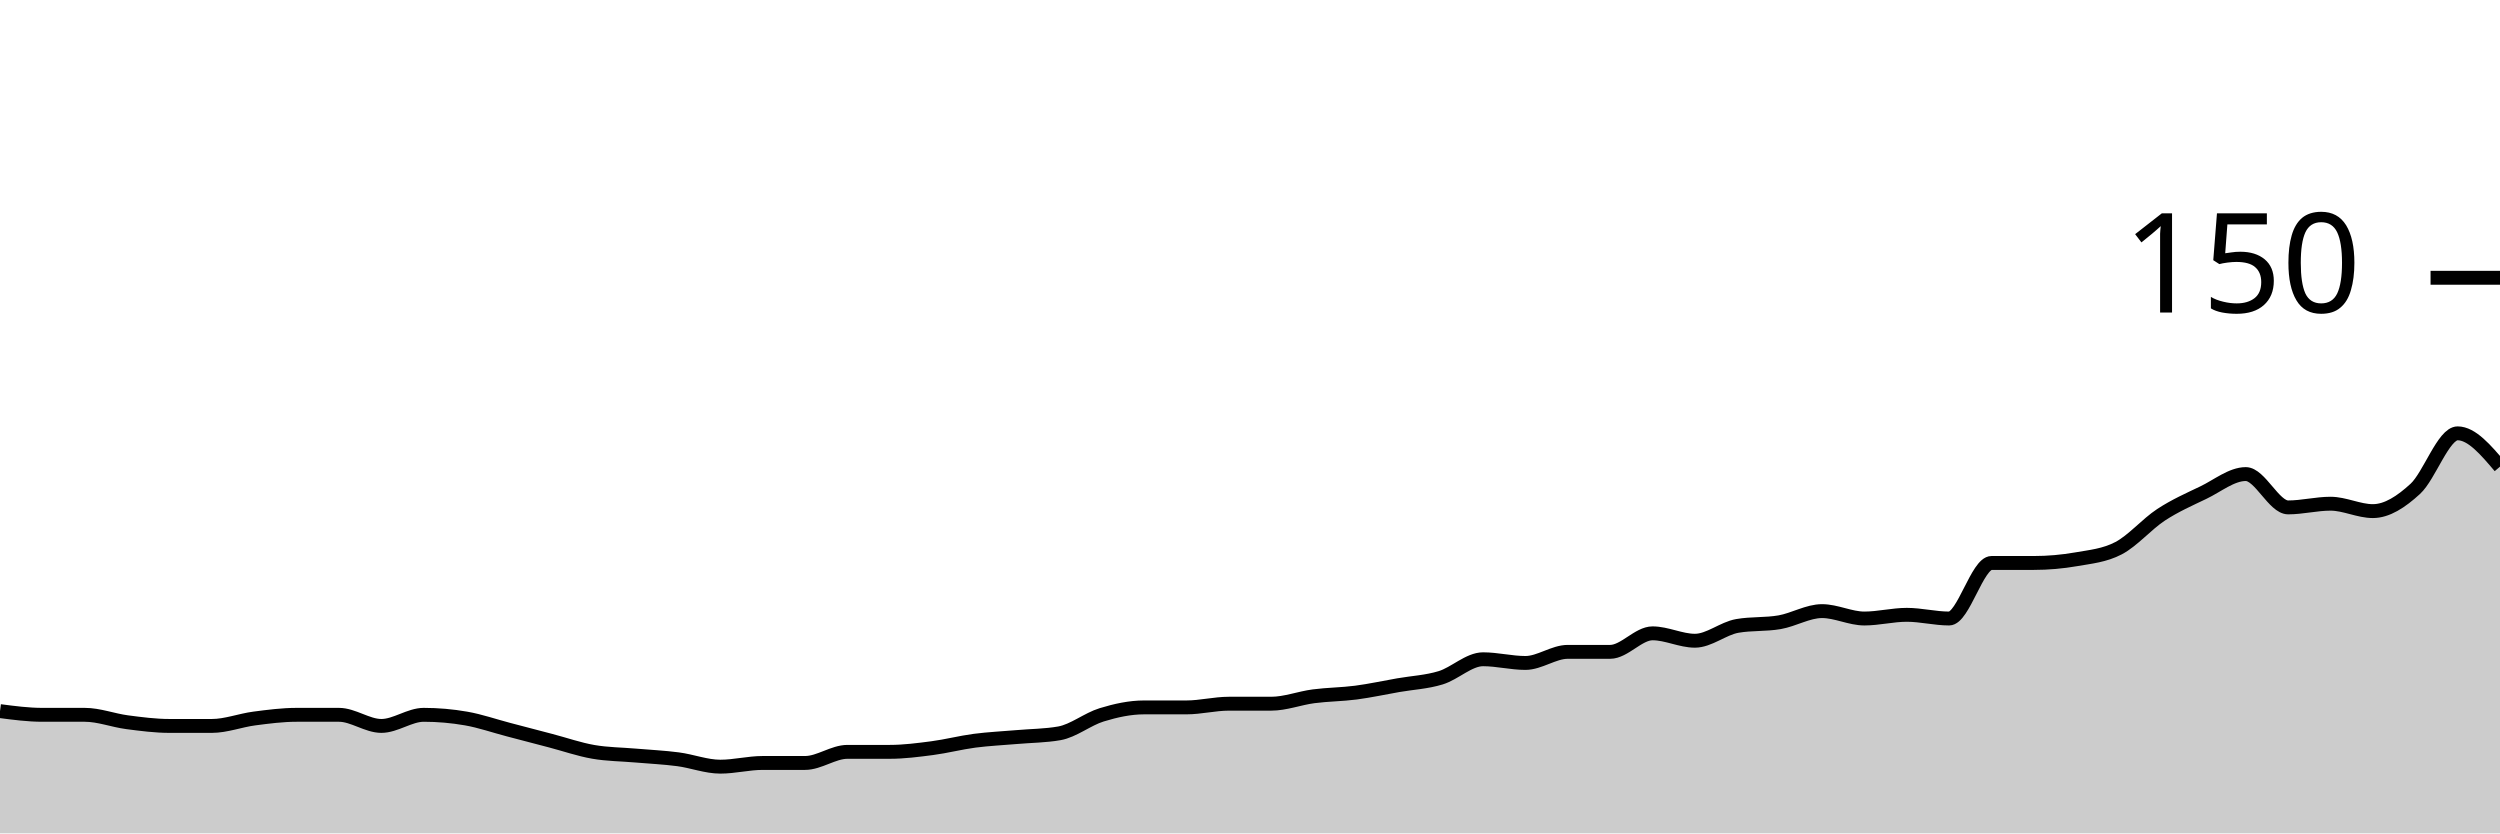
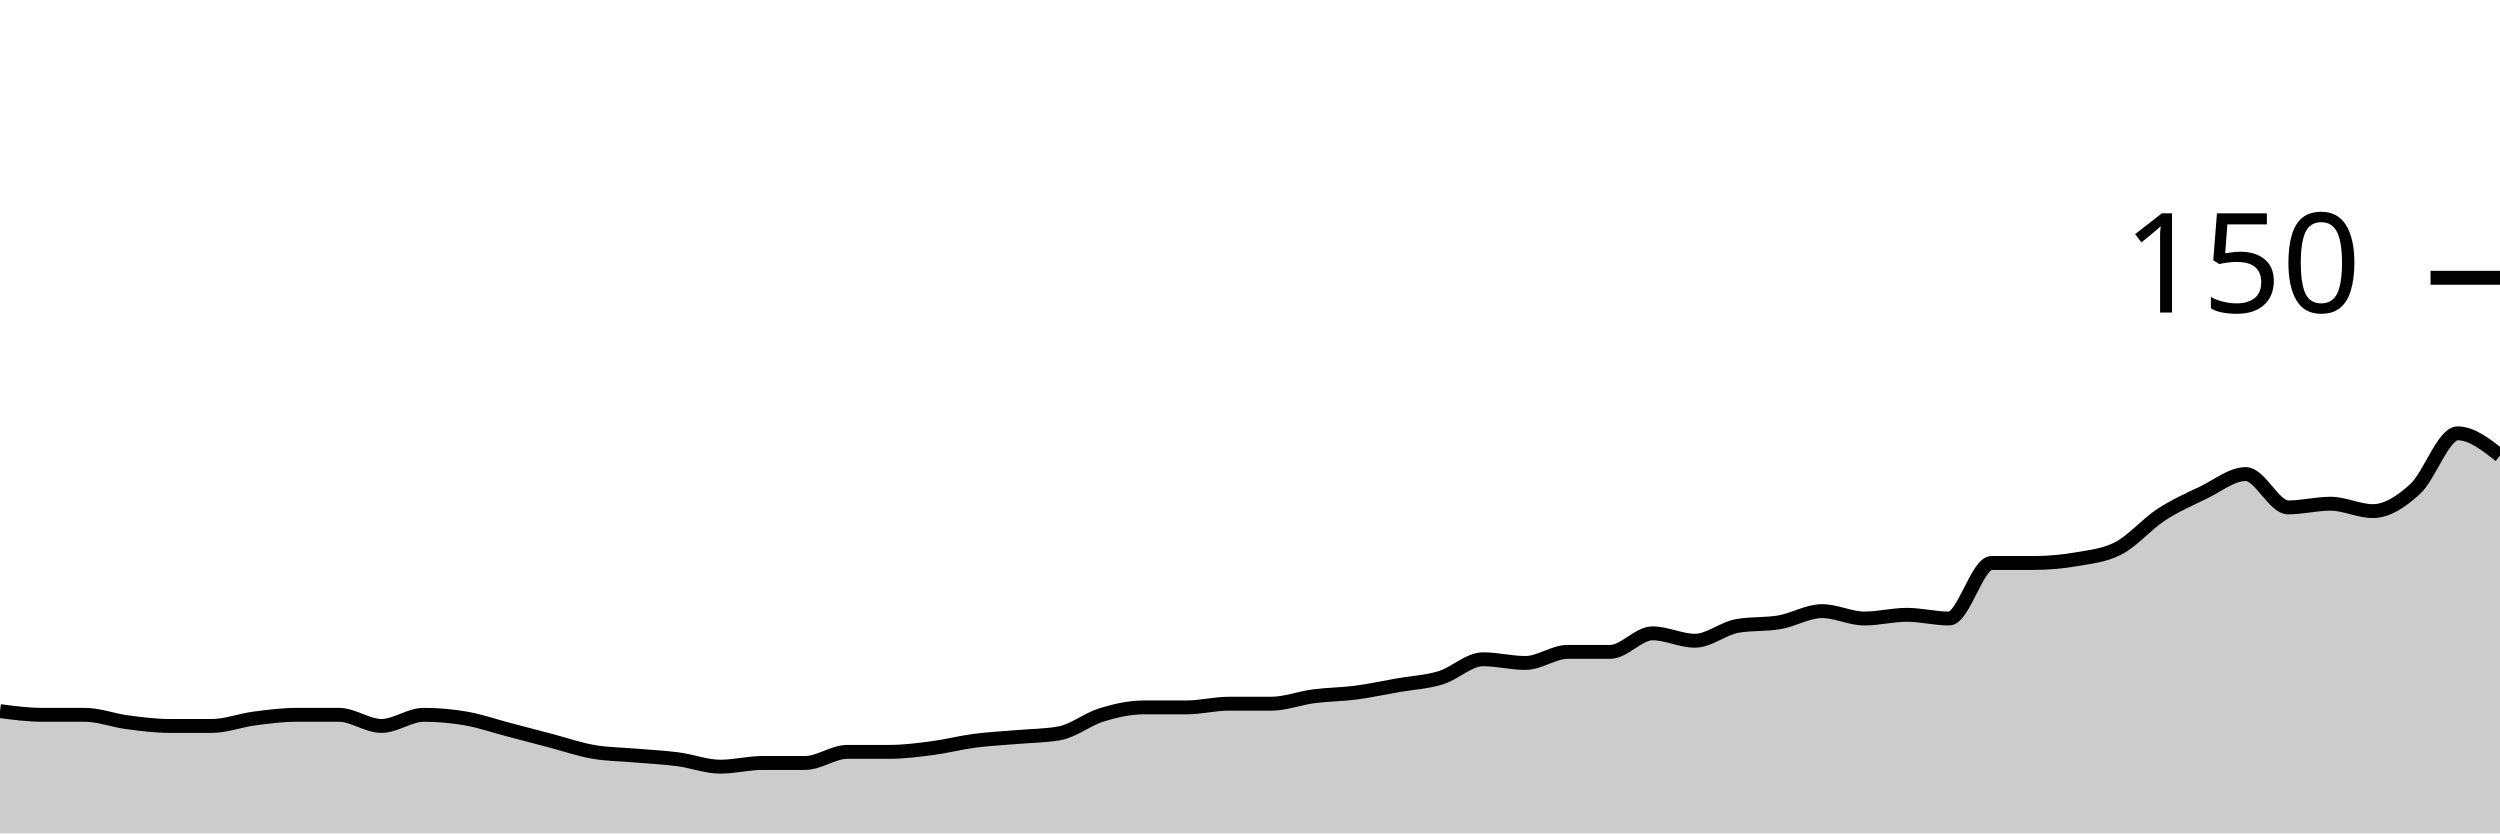
<svg xmlns="http://www.w3.org/2000/svg" viewBox="0 0 180 60">
  <g transform="translate(0,20)">
-     <path class="area" fill="rgba(0, 0, 0, 0.2)" d="M0,31.2C1.017,31.333,2.034,31.467,3.051,31.467C4.068,31.467,5.085,31.467,6.102,31.467C7.119,31.467,8.136,31.867,9.153,32C10.169,32.133,11.186,32.267,12.203,32.267C13.22,32.267,14.237,32.267,15.254,32.267C16.271,32.267,17.288,31.867,18.305,31.733C19.322,31.6,20.339,31.467,21.356,31.467C22.373,31.467,23.39,31.467,24.407,31.467C25.424,31.467,26.441,32.267,27.458,32.267C28.475,32.267,29.492,31.467,30.508,31.467C31.525,31.467,32.542,31.556,33.559,31.733C34.576,31.911,35.593,32.267,36.61,32.533C37.627,32.8,38.644,33.067,39.661,33.333C40.678,33.6,41.695,33.956,42.712,34.133C43.729,34.311,44.746,34.311,45.763,34.4C46.78,34.489,47.797,34.533,48.814,34.667C49.831,34.8,50.847,35.2,51.864,35.2C52.881,35.2,53.898,34.933,54.915,34.933C55.932,34.933,56.949,34.933,57.966,34.933C58.983,34.933,60,34.133,61.017,34.133C62.034,34.133,63.051,34.133,64.068,34.133C65.085,34.133,66.102,34,67.119,33.867C68.136,33.733,69.153,33.467,70.169,33.333C71.186,33.2,72.203,33.156,73.22,33.067C74.237,32.978,75.254,32.978,76.271,32.8C77.288,32.622,78.305,31.778,79.322,31.467C80.339,31.156,81.356,30.933,82.373,30.933C83.39,30.933,84.407,30.933,85.424,30.933C86.441,30.933,87.458,30.667,88.475,30.667C89.492,30.667,90.508,30.667,91.525,30.667C92.542,30.667,93.559,30.267,94.576,30.133C95.593,30,96.61,30,97.627,29.867C98.644,29.733,99.661,29.511,100.678,29.333C101.695,29.156,102.712,29.111,103.729,28.8C104.746,28.489,105.763,27.467,106.78,27.467C107.797,27.467,108.814,27.733,109.831,27.733C110.847,27.733,111.864,26.933,112.881,26.933C113.898,26.933,114.915,26.933,115.932,26.933C116.949,26.933,117.966,25.6,118.983,25.6C120,25.6,121.017,26.133,122.034,26.133C123.051,26.133,124.068,25.244,125.085,25.067C126.102,24.889,127.119,24.978,128.136,24.8C129.153,24.622,130.169,24,131.186,24C132.203,24,133.22,24.533,134.237,24.533C135.254,24.533,136.271,24.267,137.288,24.267C138.305,24.267,139.322,24.533,140.339,24.533C141.356,24.533,142.373,20.533,143.39,20.533C144.407,20.533,145.424,20.533,146.441,20.533C147.458,20.533,148.475,20.444,149.492,20.267C150.508,20.089,151.525,20,152.542,19.467C153.559,18.933,154.576,17.733,155.593,17.067C156.61,16.4,157.627,15.956,158.644,15.467C159.661,14.978,160.678,14.133,161.695,14.133C162.712,14.133,163.729,16.533,164.746,16.533C165.763,16.533,166.78,16.267,167.797,16.267C168.814,16.267,169.831,16.8,170.847,16.8C171.864,16.8,172.881,16.133,173.898,15.2C174.915,14.267,175.932,11.2,176.949,11.2C177.966,11.2,178.983,12.4,180,13.6L180,40C178.983,40,177.966,40,176.949,40C175.932,40,174.915,40,173.898,40C172.881,40,171.864,40,170.847,40C169.831,40,168.814,40,167.797,40C166.78,40,165.763,40,164.746,40C163.729,40,162.712,40,161.695,40C160.678,40,159.661,40,158.644,40C157.627,40,156.61,40,155.593,40C154.576,40,153.559,40,152.542,40C151.525,40,150.508,40,149.492,40C148.475,40,147.458,40,146.441,40C145.424,40,144.407,40,143.39,40C142.373,40,141.356,40,140.339,40C139.322,40,138.305,40,137.288,40C136.271,40,135.254,40,134.237,40C133.22,40,132.203,40,131.186,40C130.169,40,129.153,40,128.136,40C127.119,40,126.102,40,125.085,40C124.068,40,123.051,40,122.034,40C121.017,40,120,40,118.983,40C117.966,40,116.949,40,115.932,40C114.915,40,113.898,40,112.881,40C111.864,40,110.847,40,109.831,40C108.814,40,107.797,40,106.78,40C105.763,40,104.746,40,103.729,40C102.712,40,101.695,40,100.678,40C99.661,40,98.644,40,97.627,40C96.61,40,95.593,40,94.576,40C93.559,40,92.542,40,91.525,40C90.508,40,89.492,40,88.475,40C87.458,40,86.441,40,85.424,40C84.407,40,83.39,40,82.373,40C81.356,40,80.339,40,79.322,40C78.305,40,77.288,40,76.271,40C75.254,40,74.237,40,73.22,40C72.203,40,71.186,40,70.169,40C69.153,40,68.136,40,67.119,40C66.102,40,65.085,40,64.068,40C63.051,40,62.034,40,61.017,40C60,40,58.983,40,57.966,40C56.949,40,55.932,40,54.915,40C53.898,40,52.881,40,51.864,40C50.847,40,49.831,40,48.814,40C47.797,40,46.78,40,45.763,40C44.746,40,43.729,40,42.712,40C41.695,40,40.678,40,39.661,40C38.644,40,37.627,40,36.61,40C35.593,40,34.576,40,33.559,40C32.542,40,31.525,40,30.508,40C29.492,40,28.475,40,27.458,40C26.441,40,25.424,40,24.407,40C23.39,40,22.373,40,21.356,40C20.339,40,19.322,40,18.305,40C17.288,40,16.271,40,15.254,40C14.237,40,13.22,40,12.203,40C11.186,40,10.169,40,9.153,40C8.136,40,7.119,40,6.102,40C5.085,40,4.068,40,3.051,40C2.034,40,1.017,40,0,40Z" />
-     <path class="line" stroke="black" fill="none" d="M0,31.2C1.017,31.333,2.034,31.467,3.051,31.467C4.068,31.467,5.085,31.467,6.102,31.467C7.119,31.467,8.136,31.867,9.153,32C10.169,32.133,11.186,32.267,12.203,32.267C13.22,32.267,14.237,32.267,15.254,32.267C16.271,32.267,17.288,31.867,18.305,31.733C19.322,31.6,20.339,31.467,21.356,31.467C22.373,31.467,23.39,31.467,24.407,31.467C25.424,31.467,26.441,32.267,27.458,32.267C28.475,32.267,29.492,31.467,30.508,31.467C31.525,31.467,32.542,31.556,33.559,31.733C34.576,31.911,35.593,32.267,36.61,32.533C37.627,32.8,38.644,33.067,39.661,33.333C40.678,33.6,41.695,33.956,42.712,34.133C43.729,34.311,44.746,34.311,45.763,34.4C46.78,34.489,47.797,34.533,48.814,34.667C49.831,34.8,50.847,35.2,51.864,35.2C52.881,35.2,53.898,34.933,54.915,34.933C55.932,34.933,56.949,34.933,57.966,34.933C58.983,34.933,60,34.133,61.017,34.133C62.034,34.133,63.051,34.133,64.068,34.133C65.085,34.133,66.102,34,67.119,33.867C68.136,33.733,69.153,33.467,70.169,33.333C71.186,33.2,72.203,33.156,73.22,33.067C74.237,32.978,75.254,32.978,76.271,32.8C77.288,32.622,78.305,31.778,79.322,31.467C80.339,31.156,81.356,30.933,82.373,30.933C83.39,30.933,84.407,30.933,85.424,30.933C86.441,30.933,87.458,30.667,88.475,30.667C89.492,30.667,90.508,30.667,91.525,30.667C92.542,30.667,93.559,30.267,94.576,30.133C95.593,30,96.61,30,97.627,29.867C98.644,29.733,99.661,29.511,100.678,29.333C101.695,29.156,102.712,29.111,103.729,28.8C104.746,28.489,105.763,27.467,106.78,27.467C107.797,27.467,108.814,27.733,109.831,27.733C110.847,27.733,111.864,26.933,112.881,26.933C113.898,26.933,114.915,26.933,115.932,26.933C116.949,26.933,117.966,25.6,118.983,25.6C120,25.6,121.017,26.133,122.034,26.133C123.051,26.133,124.068,25.244,125.085,25.067C126.102,24.889,127.119,24.978,128.136,24.8C129.153,24.622,130.169,24,131.186,24C132.203,24,133.22,24.533,134.237,24.533C135.254,24.533,136.271,24.267,137.288,24.267C138.305,24.267,139.322,24.533,140.339,24.533C141.356,24.533,142.373,20.533,143.39,20.533C144.407,20.533,145.424,20.533,146.441,20.533C147.458,20.533,148.475,20.444,149.492,20.267C150.508,20.089,151.525,20,152.542,19.467C153.559,18.933,154.576,17.733,155.593,17.067C156.61,16.4,157.627,15.956,158.644,15.467C159.661,14.978,160.678,14.133,161.695,14.133C162.712,14.133,163.729,16.533,164.746,16.533C165.763,16.533,166.78,16.267,167.797,16.267C168.814,16.267,169.831,16.8,170.847,16.8C171.864,16.8,172.881,16.133,173.898,15.2C174.915,14.267,175.932,11.2,176.949,11.2C177.966,11.2,178.983,12.4,180,13.6" />
+     <path class="area" fill="rgba(0, 0, 0, 0.2)" d="M0,31.2C1.017,31.333,2.034,31.467,3.051,31.467C4.068,31.467,5.085,31.467,6.102,31.467C7.119,31.467,8.136,31.867,9.153,32C10.169,32.133,11.186,32.267,12.203,32.267C13.22,32.267,14.237,32.267,15.254,32.267C16.271,32.267,17.288,31.867,18.305,31.733C19.322,31.6,20.339,31.467,21.356,31.467C22.373,31.467,23.39,31.467,24.407,31.467C25.424,31.467,26.441,32.267,27.458,32.267C28.475,32.267,29.492,31.467,30.508,31.467C31.525,31.467,32.542,31.556,33.559,31.733C34.576,31.911,35.593,32.267,36.61,32.533C37.627,32.8,38.644,33.067,39.661,33.333C40.678,33.6,41.695,33.956,42.712,34.133C43.729,34.311,44.746,34.311,45.763,34.4C46.78,34.489,47.797,34.533,48.814,34.667C49.831,34.8,50.847,35.2,51.864,35.2C52.881,35.2,53.898,34.933,54.915,34.933C55.932,34.933,56.949,34.933,57.966,34.933C58.983,34.933,60,34.133,61.017,34.133C62.034,34.133,63.051,34.133,64.068,34.133C65.085,34.133,66.102,34,67.119,33.867C68.136,33.733,69.153,33.467,70.169,33.333C71.186,33.2,72.203,33.156,73.22,33.067C74.237,32.978,75.254,32.978,76.271,32.8C77.288,32.622,78.305,31.778,79.322,31.467C80.339,31.156,81.356,30.933,82.373,30.933C83.39,30.933,84.407,30.933,85.424,30.933C86.441,30.933,87.458,30.667,88.475,30.667C89.492,30.667,90.508,30.667,91.525,30.667C92.542,30.667,93.559,30.267,94.576,30.133C95.593,30,96.61,30,97.627,29.867C98.644,29.733,99.661,29.511,100.678,29.333C101.695,29.156,102.712,29.111,103.729,28.8C104.746,28.489,105.763,27.467,106.78,27.467C107.797,27.467,108.814,27.733,109.831,27.733C110.847,27.733,111.864,26.933,112.881,26.933C113.898,26.933,114.915,26.933,115.932,26.933C116.949,26.933,117.966,25.6,118.983,25.6C120,25.6,121.017,26.133,122.034,26.133C123.051,26.133,124.068,25.244,125.085,25.067C126.102,24.889,127.119,24.978,128.136,24.8C129.153,24.622,130.169,24,131.186,24C132.203,24,133.22,24.533,134.237,24.533C135.254,24.533,136.271,24.267,137.288,24.267C138.305,24.267,139.322,24.533,140.339,24.533C141.356,24.533,142.373,20.533,143.39,20.533C144.407,20.533,145.424,20.533,146.441,20.533C147.458,20.533,148.475,20.444,149.492,20.267C150.508,20.089,151.525,20,152.542,19.467C153.559,18.933,154.576,17.733,155.593,17.067C156.61,16.4,157.627,15.956,158.644,15.467C159.661,14.978,160.678,14.133,161.695,14.133C162.712,14.133,163.729,16.533,164.746,16.533C165.763,16.533,166.78,16.267,167.797,16.267C168.814,16.267,169.831,16.8,170.847,16.8C171.864,16.8,172.881,16.133,173.898,15.2C174.915,14.267,175.932,11.2,176.949,11.2C177.966,11.2,178.983,12,180,12.8L180,40C178.983,40,177.966,40,176.949,40C175.932,40,174.915,40,173.898,40C172.881,40,171.864,40,170.847,40C169.831,40,168.814,40,167.797,40C166.78,40,165.763,40,164.746,40C163.729,40,162.712,40,161.695,40C160.678,40,159.661,40,158.644,40C157.627,40,156.61,40,155.593,40C154.576,40,153.559,40,152.542,40C151.525,40,150.508,40,149.492,40C148.475,40,147.458,40,146.441,40C145.424,40,144.407,40,143.39,40C142.373,40,141.356,40,140.339,40C139.322,40,138.305,40,137.288,40C136.271,40,135.254,40,134.237,40C133.22,40,132.203,40,131.186,40C130.169,40,129.153,40,128.136,40C127.119,40,126.102,40,125.085,40C124.068,40,123.051,40,122.034,40C121.017,40,120,40,118.983,40C117.966,40,116.949,40,115.932,40C114.915,40,113.898,40,112.881,40C111.864,40,110.847,40,109.831,40C108.814,40,107.797,40,106.78,40C105.763,40,104.746,40,103.729,40C102.712,40,101.695,40,100.678,40C99.661,40,98.644,40,97.627,40C96.61,40,95.593,40,94.576,40C93.559,40,92.542,40,91.525,40C90.508,40,89.492,40,88.475,40C87.458,40,86.441,40,85.424,40C84.407,40,83.39,40,82.373,40C81.356,40,80.339,40,79.322,40C78.305,40,77.288,40,76.271,40C75.254,40,74.237,40,73.22,40C72.203,40,71.186,40,70.169,40C69.153,40,68.136,40,67.119,40C66.102,40,65.085,40,64.068,40C63.051,40,62.034,40,61.017,40C60,40,58.983,40,57.966,40C56.949,40,55.932,40,54.915,40C53.898,40,52.881,40,51.864,40C50.847,40,49.831,40,48.814,40C47.797,40,46.78,40,45.763,40C44.746,40,43.729,40,42.712,40C41.695,40,40.678,40,39.661,40C38.644,40,37.627,40,36.61,40C35.593,40,34.576,40,33.559,40C32.542,40,31.525,40,30.508,40C29.492,40,28.475,40,27.458,40C26.441,40,25.424,40,24.407,40C23.39,40,22.373,40,21.356,40C20.339,40,19.322,40,18.305,40C17.288,40,16.271,40,15.254,40C14.237,40,13.22,40,12.203,40C11.186,40,10.169,40,9.153,40C8.136,40,7.119,40,6.102,40C5.085,40,4.068,40,3.051,40C2.034,40,1.017,40,0,40Z" />
+     <path class="line" stroke="black" fill="none" d="M0,31.2C1.017,31.333,2.034,31.467,3.051,31.467C4.068,31.467,5.085,31.467,6.102,31.467C7.119,31.467,8.136,31.867,9.153,32C10.169,32.133,11.186,32.267,12.203,32.267C13.22,32.267,14.237,32.267,15.254,32.267C16.271,32.267,17.288,31.867,18.305,31.733C19.322,31.6,20.339,31.467,21.356,31.467C22.373,31.467,23.39,31.467,24.407,31.467C25.424,31.467,26.441,32.267,27.458,32.267C28.475,32.267,29.492,31.467,30.508,31.467C31.525,31.467,32.542,31.556,33.559,31.733C34.576,31.911,35.593,32.267,36.61,32.533C37.627,32.8,38.644,33.067,39.661,33.333C40.678,33.6,41.695,33.956,42.712,34.133C43.729,34.311,44.746,34.311,45.763,34.4C46.78,34.489,47.797,34.533,48.814,34.667C49.831,34.8,50.847,35.2,51.864,35.2C52.881,35.2,53.898,34.933,54.915,34.933C55.932,34.933,56.949,34.933,57.966,34.933C58.983,34.933,60,34.133,61.017,34.133C62.034,34.133,63.051,34.133,64.068,34.133C65.085,34.133,66.102,34,67.119,33.867C68.136,33.733,69.153,33.467,70.169,33.333C71.186,33.2,72.203,33.156,73.22,33.067C74.237,32.978,75.254,32.978,76.271,32.8C77.288,32.622,78.305,31.778,79.322,31.467C80.339,31.156,81.356,30.933,82.373,30.933C83.39,30.933,84.407,30.933,85.424,30.933C86.441,30.933,87.458,30.667,88.475,30.667C89.492,30.667,90.508,30.667,91.525,30.667C92.542,30.667,93.559,30.267,94.576,30.133C95.593,30,96.61,30,97.627,29.867C98.644,29.733,99.661,29.511,100.678,29.333C101.695,29.156,102.712,29.111,103.729,28.8C104.746,28.489,105.763,27.467,106.78,27.467C107.797,27.467,108.814,27.733,109.831,27.733C110.847,27.733,111.864,26.933,112.881,26.933C113.898,26.933,114.915,26.933,115.932,26.933C116.949,26.933,117.966,25.6,118.983,25.6C120,25.6,121.017,26.133,122.034,26.133C123.051,26.133,124.068,25.244,125.085,25.067C126.102,24.889,127.119,24.978,128.136,24.8C129.153,24.622,130.169,24,131.186,24C132.203,24,133.22,24.533,134.237,24.533C135.254,24.533,136.271,24.267,137.288,24.267C138.305,24.267,139.322,24.533,140.339,24.533C141.356,24.533,142.373,20.533,143.39,20.533C144.407,20.533,145.424,20.533,146.441,20.533C147.458,20.533,148.475,20.444,149.492,20.267C150.508,20.089,151.525,20,152.542,19.467C153.559,18.933,154.576,17.733,155.593,17.067C156.61,16.4,157.627,15.956,158.644,15.467C159.661,14.978,160.678,14.133,161.695,14.133C162.712,14.133,163.729,16.533,164.746,16.533C165.763,16.533,166.78,16.267,167.797,16.267C168.814,16.267,169.831,16.8,170.847,16.8C171.864,16.8,172.881,16.133,173.898,15.2C174.915,14.267,175.932,11.2,176.949,11.2C177.966,11.2,178.983,12,180,12.8" />
    <path class="axis-ceiling" stroke-width="1" stroke="black" fill="none" d="M175,0L180,0" />
    <text class="axis-ceiling-label" font-family="sans-serif" text-anchor="end" font-size="10px" x="170" y="2.5">150</text>
  </g>
</svg>
